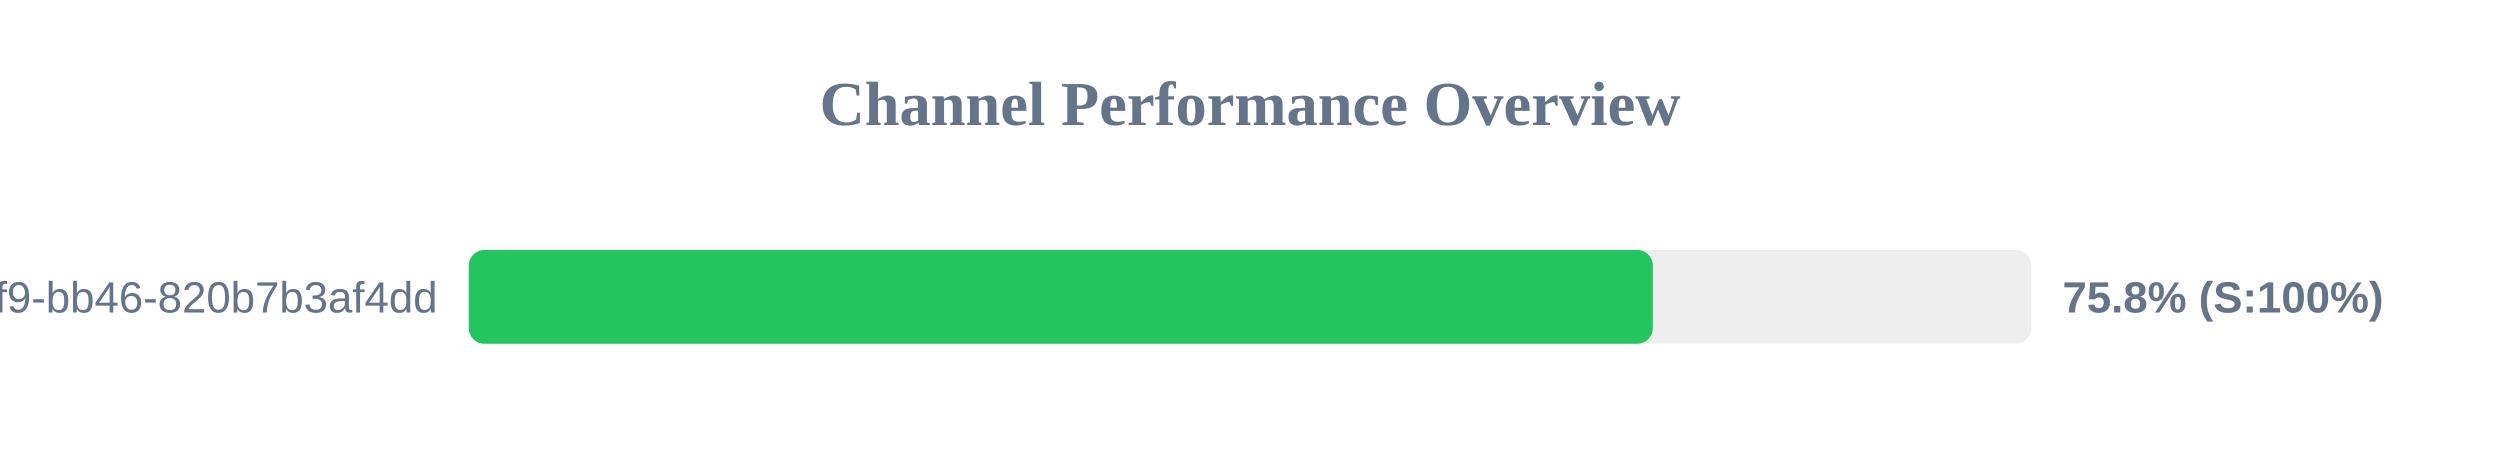
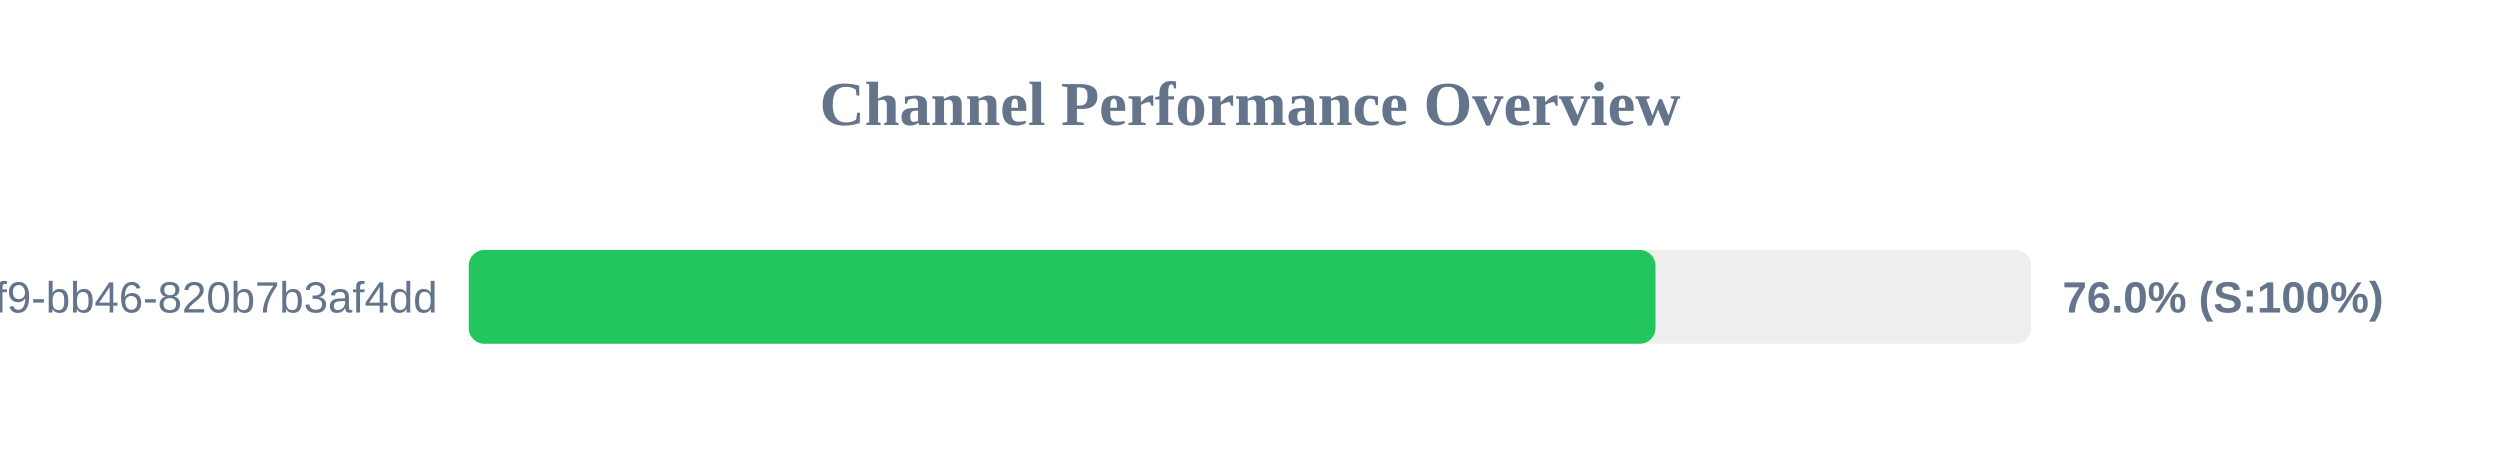
<svg xmlns="http://www.w3.org/2000/svg" width="800" height="150" version="1.1">
  <style>
        .row { font: 14px Arial; fill: #64748b; }
        .score { font: bold 14px Arial; fill: #64748b; }
    </style>
  <text x="400" y="40" text-anchor="middle" font-size="20px" font-weight="bold" fill="#64748b">Channel Performance Overview</text>
  <rect x="150" y="80" width="500" height="30" fill="#eee" rx="5" />
-   <rect x="150" y="80" width="378.9" height="30" fill="#22c55e" rx="5" />
+   <rect x="150" y="80" width="379.75" height="30" fill="#22c55e" rx="5" />
  <text x="140" y="100" text-anchor="end" class="row">?uuid=80b2ac81-ba69-41f9-bb46-820b7b3af4dd</text>
-   <text x="660" y="100" text-anchor="start" class="score">75.8% (S:100%)</text>
+   <text x="660" y="100" text-anchor="start" class="score">76.0% (S:100%)</text>
</svg>
